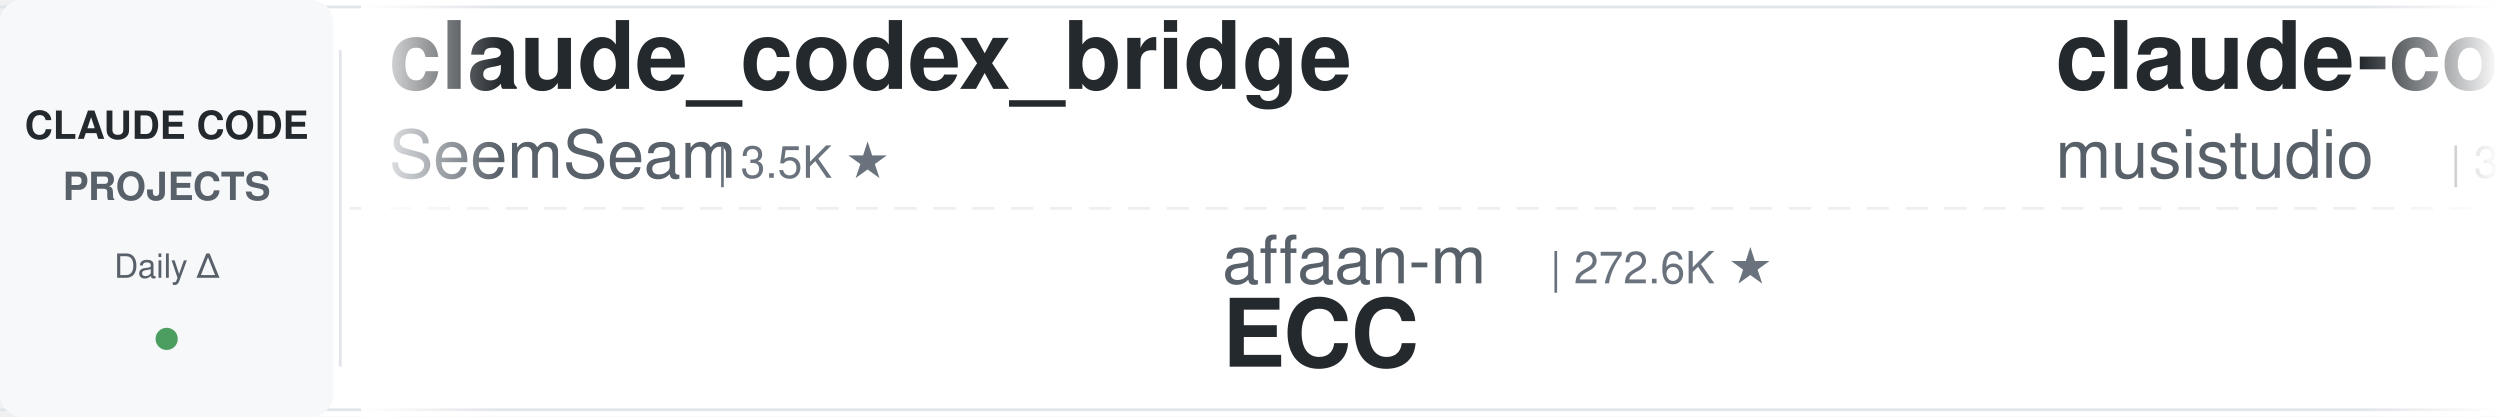
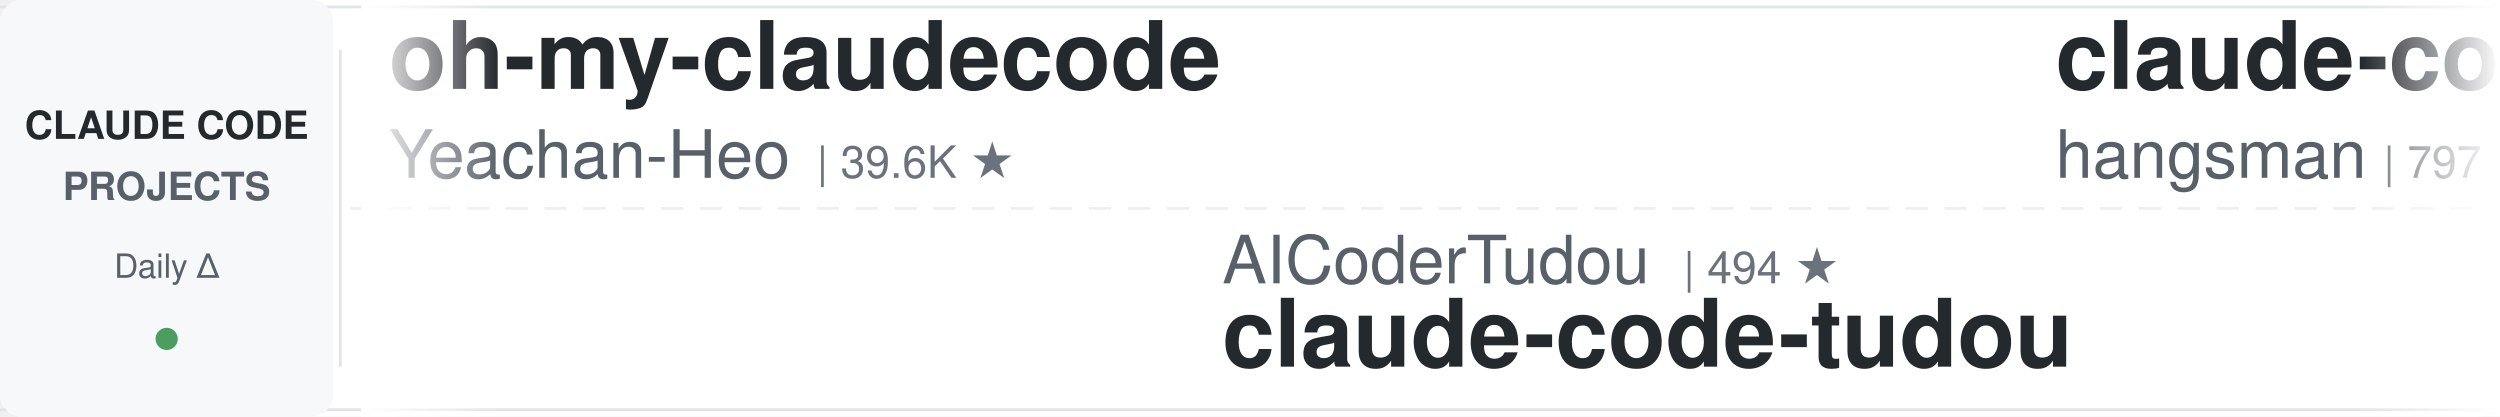
<svg xmlns="http://www.w3.org/2000/svg" width="900" height="150">
  <defs>
    <linearGradient id="leftFade" x1="0%" y1="0%" x2="100%" y2="0%">
      <stop offset="0%" style="stop-color:#ffffff;stop-opacity:1" />
      <stop offset="100%" style="stop-color:#ffffff;stop-opacity:0" />
    </linearGradient>
    <linearGradient id="rightFade" x1="0%" y1="0%" x2="100%" y2="0%">
      <stop offset="0%" style="stop-color:#ffffff;stop-opacity:0" />
      <stop offset="100%" style="stop-color:#ffffff;stop-opacity:1" />
    </linearGradient>
  </defs>
  <rect width="900" height="150" fill="#ffffff" rx="8" />
  <rect x="0" y="2" width="900" height="1" fill="#e1e4e8" />
  <rect x="0" y="147" width="900" height="1" fill="#e1e4e8" />
  <line x1="0" y1="75" x2="900" y2="75" stroke="#e1e4e8" stroke-width="1" stroke-dasharray="8 6" opacity="0.6" />
  <rect x="0" y="0" width="120" height="150" fill="#f6f8fa" rx="8" />
  <text x="60" y="50" font-family="-apple-system, BlinkMacSystemFont, 'Segoe UI', Helvetica, Arial, sans-serif" font-size="14" font-weight="600" fill="#24292e" text-anchor="middle">CLAUDE CODE</text>
  <text x="60" y="72" font-family="-apple-system, BlinkMacSystemFont, 'Segoe UI', Helvetica, Arial, sans-serif" font-size="14" font-weight="600" fill="#586069" text-anchor="middle">PROJECTS</text>
  <text x="60" y="100" font-family="-apple-system, BlinkMacSystemFont, 'Segoe UI', Helvetica, Arial, sans-serif" font-size="12" font-weight="500" fill="#586069" text-anchor="middle">Daily Δ</text>
  <circle cx="60" cy="122" r="4" fill="#22863a" opacity="0.8" />
  <rect x="122" y="18" width="1" height="114" fill="#e1e4e8" />
  <clipPath id="tickerClip">
    <rect x="130" y="0" width="770" height="150" />
  </clipPath>
  <g clip-path="url(#tickerClip)">
    <g id="tickerItems">
      <animateTransform attributeName="transform" attributeType="XML" type="translate" from="0 0" to="-3000 0" dur="54s" repeatCount="indefinite" />
      <g transform="translate(0, 0)">
-         <text x="140" y="32" font-family="-apple-system, BlinkMacSystemFont, 'Segoe UI', Helvetica, Arial, sans-serif" font-size="34" font-weight="600" fill="#24292e">claude_codex_bridge</text>
-         <text x="140" y="64" font-family="-apple-system, BlinkMacSystemFont, 'Segoe UI', Helvetica, Arial, sans-serif" font-size="24" font-weight="400" fill="#586069">SeemSeam</text>
-         <text x="258" y="64" font-family="-apple-system, BlinkMacSystemFont, 'Segoe UI', Helvetica, Arial, sans-serif" font-size="16" font-weight="500" fill="#6a737d">| 3.5K ★</text>
+         <text x="140" y="32" font-family="-apple-system, BlinkMacSystemFont, 'Segoe UI', Helvetica, Arial, sans-serif" font-size="34" font-weight="600" fill="#24292e">oh-my-claudecode</text>
+         <text x="140" y="64" font-family="-apple-system, BlinkMacSystemFont, 'Segoe UI', Helvetica, Arial, sans-serif" font-size="24" font-weight="400" fill="#586069">Yeachan-Heo</text>
+         <text x="294" y="64" font-family="-apple-system, BlinkMacSystemFont, 'Segoe UI', Helvetica, Arial, sans-serif" font-size="16" font-weight="500" fill="#6a737d">| 39.6K ★</text>
      </g>
      <g transform="translate(300, 0)">
-         <text x="140" y="102" font-family="-apple-system, BlinkMacSystemFont, 'Segoe UI', Helvetica, Arial, sans-serif" font-size="24" font-weight="400" fill="#586069">affaan-m</text>
-         <text x="258" y="102" font-family="-apple-system, BlinkMacSystemFont, 'Segoe UI', Helvetica, Arial, sans-serif" font-size="16" font-weight="500" fill="#6a737d">| 272.6K ★</text>
-         <text x="140" y="132" font-family="-apple-system, BlinkMacSystemFont, 'Segoe UI', Helvetica, Arial, sans-serif" font-size="34" font-weight="600" fill="#24292e">ECC</text>
+         <text x="140" y="102" font-family="-apple-system, BlinkMacSystemFont, 'Segoe UI', Helvetica, Arial, sans-serif" font-size="24" font-weight="400" fill="#586069">AICoderTudou</text>
+         <text x="306" y="102" font-family="-apple-system, BlinkMacSystemFont, 'Segoe UI', Helvetica, Arial, sans-serif" font-size="16" font-weight="500" fill="#6a737d">| 494 ★</text>
+         <text x="140" y="132" font-family="-apple-system, BlinkMacSystemFont, 'Segoe UI', Helvetica, Arial, sans-serif" font-size="34" font-weight="600" fill="#24292e">claude-code-tudou</text>
      </g>
      <g transform="translate(600, 0)">
-         <text x="140" y="32" font-family="-apple-system, BlinkMacSystemFont, 'Segoe UI', Helvetica, Arial, sans-serif" font-size="34" font-weight="600" fill="#24292e">claude-code-router</text>
-         <text x="140" y="64" font-family="-apple-system, BlinkMacSystemFont, 'Segoe UI', Helvetica, Arial, sans-serif" font-size="24" font-weight="400" fill="#586069">musistudio</text>
-         <text x="282" y="64" font-family="-apple-system, BlinkMacSystemFont, 'Segoe UI', Helvetica, Arial, sans-serif" font-size="16" font-weight="500" fill="#6a737d">| 37.5K ★</text>
+         <text x="140" y="32" font-family="-apple-system, BlinkMacSystemFont, 'Segoe UI', Helvetica, Arial, sans-serif" font-size="34" font-weight="600" fill="#24292e">claude-code-source</text>
+         <text x="140" y="64" font-family="-apple-system, BlinkMacSystemFont, 'Segoe UI', Helvetica, Arial, sans-serif" font-size="24" font-weight="400" fill="#586069">hangsman</text>
+         <text x="258" y="64" font-family="-apple-system, BlinkMacSystemFont, 'Segoe UI', Helvetica, Arial, sans-serif" font-size="16" font-weight="500" fill="#6a737d">| 797 ★</text>
      </g>
      <g transform="translate(900, 0)">
-         <text x="140" y="102" font-family="-apple-system, BlinkMacSystemFont, 'Segoe UI', Helvetica, Arial, sans-serif" font-size="24" font-weight="400" fill="#586069">oboard</text>
-         <text x="234" y="102" font-family="-apple-system, BlinkMacSystemFont, 'Segoe UI', Helvetica, Arial, sans-serif" font-size="16" font-weight="500" fill="#6a737d">| 3.3K ★</text>
-         <text x="140" y="132" font-family="-apple-system, BlinkMacSystemFont, 'Segoe UI', Helvetica, Arial, sans-serif" font-size="34" font-weight="600" fill="#24292e">claude-code-rev</text>
+         <text x="140" y="102" font-family="-apple-system, BlinkMacSystemFont, 'Segoe UI', Helvetica, Arial, sans-serif" font-size="24" font-weight="400" fill="#586069">FlorianBruniaux</text>
+         <text x="342" y="102" font-family="-apple-system, BlinkMacSystemFont, 'Segoe UI', Helvetica, Arial, sans-serif" font-size="16" font-weight="500" fill="#6a737d">| 6.1K ★</text>
+         <text x="140" y="132" font-family="-apple-system, BlinkMacSystemFont, 'Segoe UI', Helvetica, Arial, sans-serif" font-size="34" font-weight="600" fill="#24292e">claude-code-ultimate-gui...</text>
      </g>
      <g transform="translate(1200, 0)">
-         <text x="140" y="32" font-family="-apple-system, BlinkMacSystemFont, 'Segoe UI', Helvetica, Arial, sans-serif" font-size="34" font-weight="600" fill="#24292e">awesome-claude-code-tool...</text>
-         <text x="140" y="64" font-family="-apple-system, BlinkMacSystemFont, 'Segoe UI', Helvetica, Arial, sans-serif" font-size="24" font-weight="400" fill="#586069">rohitg00</text>
-         <text x="258" y="64" font-family="-apple-system, BlinkMacSystemFont, 'Segoe UI', Helvetica, Arial, sans-serif" font-size="16" font-weight="500" fill="#6a737d">| 2.7K ★</text>
+         <text x="140" y="32" font-family="-apple-system, BlinkMacSystemFont, 'Segoe UI', Helvetica, Arial, sans-serif" font-size="34" font-weight="600" fill="#24292e">claude-code-proxy</text>
+         <text x="140" y="64" font-family="-apple-system, BlinkMacSystemFont, 'Segoe UI', Helvetica, Arial, sans-serif" font-size="24" font-weight="400" fill="#586069">1rgs</text>
+         <text x="210" y="64" font-family="-apple-system, BlinkMacSystemFont, 'Segoe UI', Helvetica, Arial, sans-serif" font-size="16" font-weight="500" fill="#6a737d">| 3.8K ★</text>
      </g>
      <g transform="translate(1500, 0)">
-         <text x="140" y="102" font-family="-apple-system, BlinkMacSystemFont, 'Segoe UI', Helvetica, Arial, sans-serif" font-size="24" font-weight="400" fill="#586069">hangsman</text>
-         <text x="258" y="102" font-family="-apple-system, BlinkMacSystemFont, 'Segoe UI', Helvetica, Arial, sans-serif" font-size="16" font-weight="500" fill="#6a737d">| 797 ★</text>
-         <text x="140" y="132" font-family="-apple-system, BlinkMacSystemFont, 'Segoe UI', Helvetica, Arial, sans-serif" font-size="34" font-weight="600" fill="#24292e">claude-code-source</text>
+         <text x="140" y="102" font-family="-apple-system, BlinkMacSystemFont, 'Segoe UI', Helvetica, Arial, sans-serif" font-size="24" font-weight="400" fill="#586069">disler</text>
+         <text x="234" y="102" font-family="-apple-system, BlinkMacSystemFont, 'Segoe UI', Helvetica, Arial, sans-serif" font-size="16" font-weight="500" fill="#6a737d">| 3.9K ★</text>
+         <text x="140" y="132" font-family="-apple-system, BlinkMacSystemFont, 'Segoe UI', Helvetica, Arial, sans-serif" font-size="34" font-weight="600" fill="#24292e">claude-code-hooks-master...</text>
      </g>
      <g transform="translate(1800, 0)">
-         <text x="140" y="32" font-family="-apple-system, BlinkMacSystemFont, 'Segoe UI', Helvetica, Arial, sans-serif" font-size="34" font-weight="600" fill="#24292e">system_prompts_leaks</text>
-         <text x="140" y="64" font-family="-apple-system, BlinkMacSystemFont, 'Segoe UI', Helvetica, Arial, sans-serif" font-size="24" font-weight="400" fill="#586069">asgeirtj</text>
-         <text x="258" y="64" font-family="-apple-system, BlinkMacSystemFont, 'Segoe UI', Helvetica, Arial, sans-serif" font-size="16" font-weight="500" fill="#6a737d">| 68.9K ★</text>
+         <text x="140" y="32" font-family="-apple-system, BlinkMacSystemFont, 'Segoe UI', Helvetica, Arial, sans-serif" font-size="34" font-weight="600" fill="#24292e">claude-code-rev</text>
+         <text x="140" y="64" font-family="-apple-system, BlinkMacSystemFont, 'Segoe UI', Helvetica, Arial, sans-serif" font-size="24" font-weight="400" fill="#586069">oboard</text>
+         <text x="234" y="64" font-family="-apple-system, BlinkMacSystemFont, 'Segoe UI', Helvetica, Arial, sans-serif" font-size="16" font-weight="500" fill="#6a737d">| 3.3K ★</text>
      </g>
      <g transform="translate(2100, 0)">
-         <text x="140" y="102" font-family="-apple-system, BlinkMacSystemFont, 'Segoe UI', Helvetica, Arial, sans-serif" font-size="24" font-weight="400" fill="#586069">digitalsamba</text>
-         <text x="306" y="102" font-family="-apple-system, BlinkMacSystemFont, 'Segoe UI', Helvetica, Arial, sans-serif" font-size="16" font-weight="500" fill="#6a737d">| 2.2K ★</text>
-         <text x="140" y="132" font-family="-apple-system, BlinkMacSystemFont, 'Segoe UI', Helvetica, Arial, sans-serif" font-size="34" font-weight="600" fill="#24292e">claude-code-video-toolki...</text>
+         <text x="140" y="102" font-family="-apple-system, BlinkMacSystemFont, 'Segoe UI', Helvetica, Arial, sans-serif" font-size="24" font-weight="400" fill="#586069">repowise-dev</text>
+         <text x="306" y="102" font-family="-apple-system, BlinkMacSystemFont, 'Segoe UI', Helvetica, Arial, sans-serif" font-size="16" font-weight="500" fill="#6a737d">| 1.2K ★</text>
+         <text x="140" y="132" font-family="-apple-system, BlinkMacSystemFont, 'Segoe UI', Helvetica, Arial, sans-serif" font-size="34" font-weight="600" fill="#24292e">claude-code-prompts</text>
      </g>
      <g transform="translate(2400, 0)">
-         <text x="140" y="32" font-family="-apple-system, BlinkMacSystemFont, 'Segoe UI', Helvetica, Arial, sans-serif" font-size="34" font-weight="600" fill="#24292e">claude-code-guide</text>
-         <text x="140" y="64" font-family="-apple-system, BlinkMacSystemFont, 'Segoe UI', Helvetica, Arial, sans-serif" font-size="24" font-weight="400" fill="#586069">zebbern</text>
-         <text x="246" y="64" font-family="-apple-system, BlinkMacSystemFont, 'Segoe UI', Helvetica, Arial, sans-serif" font-size="16" font-weight="500" fill="#6a737d">| 4.6K ★</text>
+         <text x="140" y="32" font-family="-apple-system, BlinkMacSystemFont, 'Segoe UI', Helvetica, Arial, sans-serif" font-size="34" font-weight="600" fill="#24292e">Open-ClaudeCode</text>
+         <text x="140" y="64" font-family="-apple-system, BlinkMacSystemFont, 'Segoe UI', Helvetica, Arial, sans-serif" font-size="24" font-weight="400" fill="#586069">LING71671</text>
+         <text x="270" y="64" font-family="-apple-system, BlinkMacSystemFont, 'Segoe UI', Helvetica, Arial, sans-serif" font-size="16" font-weight="500" fill="#6a737d">| 962 ★</text>
      </g>
      <g transform="translate(2700, 0)">
-         <text x="140" y="102" font-family="-apple-system, BlinkMacSystemFont, 'Segoe UI', Helvetica, Arial, sans-serif" font-size="24" font-weight="400" fill="#586069">OneRedOak</text>
-         <text x="270" y="102" font-family="-apple-system, BlinkMacSystemFont, 'Segoe UI', Helvetica, Arial, sans-serif" font-size="16" font-weight="500" fill="#6a737d">| 3.9K ★</text>
-         <text x="140" y="132" font-family="-apple-system, BlinkMacSystemFont, 'Segoe UI', Helvetica, Arial, sans-serif" font-size="34" font-weight="600" fill="#24292e">claude-code-workflows</text>
+         <text x="140" y="102" font-family="-apple-system, BlinkMacSystemFont, 'Segoe UI', Helvetica, Arial, sans-serif" font-size="24" font-weight="400" fill="#586069">kodu-ai</text>
+         <text x="246" y="102" font-family="-apple-system, BlinkMacSystemFont, 'Segoe UI', Helvetica, Arial, sans-serif" font-size="16" font-weight="500" fill="#6a737d">| 5.2K ★</text>
+         <text x="140" y="132" font-family="-apple-system, BlinkMacSystemFont, 'Segoe UI', Helvetica, Arial, sans-serif" font-size="34" font-weight="600" fill="#24292e">claude-coder</text>
      </g>
      <g transform="translate(3000, 0)">
-         <text x="140" y="32" font-family="-apple-system, BlinkMacSystemFont, 'Segoe UI', Helvetica, Arial, sans-serif" font-size="34" font-weight="600" fill="#24292e">claude_codex_bridge</text>
-         <text x="140" y="64" font-family="-apple-system, BlinkMacSystemFont, 'Segoe UI', Helvetica, Arial, sans-serif" font-size="24" font-weight="400" fill="#586069">SeemSeam</text>
-         <text x="258" y="64" font-family="-apple-system, BlinkMacSystemFont, 'Segoe UI', Helvetica, Arial, sans-serif" font-size="16" font-weight="500" fill="#6a737d">| 3.5K ★</text>
+         <text x="140" y="32" font-family="-apple-system, BlinkMacSystemFont, 'Segoe UI', Helvetica, Arial, sans-serif" font-size="34" font-weight="600" fill="#24292e">oh-my-claudecode</text>
+         <text x="140" y="64" font-family="-apple-system, BlinkMacSystemFont, 'Segoe UI', Helvetica, Arial, sans-serif" font-size="24" font-weight="400" fill="#586069">Yeachan-Heo</text>
+         <text x="294" y="64" font-family="-apple-system, BlinkMacSystemFont, 'Segoe UI', Helvetica, Arial, sans-serif" font-size="16" font-weight="500" fill="#6a737d">| 39.6K ★</text>
      </g>
      <g transform="translate(3300, 0)">
-         <text x="140" y="102" font-family="-apple-system, BlinkMacSystemFont, 'Segoe UI', Helvetica, Arial, sans-serif" font-size="24" font-weight="400" fill="#586069">affaan-m</text>
-         <text x="258" y="102" font-family="-apple-system, BlinkMacSystemFont, 'Segoe UI', Helvetica, Arial, sans-serif" font-size="16" font-weight="500" fill="#6a737d">| 272.6K ★</text>
-         <text x="140" y="132" font-family="-apple-system, BlinkMacSystemFont, 'Segoe UI', Helvetica, Arial, sans-serif" font-size="34" font-weight="600" fill="#24292e">ECC</text>
+         <text x="140" y="102" font-family="-apple-system, BlinkMacSystemFont, 'Segoe UI', Helvetica, Arial, sans-serif" font-size="24" font-weight="400" fill="#586069">AICoderTudou</text>
+         <text x="306" y="102" font-family="-apple-system, BlinkMacSystemFont, 'Segoe UI', Helvetica, Arial, sans-serif" font-size="16" font-weight="500" fill="#6a737d">| 494 ★</text>
+         <text x="140" y="132" font-family="-apple-system, BlinkMacSystemFont, 'Segoe UI', Helvetica, Arial, sans-serif" font-size="34" font-weight="600" fill="#24292e">claude-code-tudou</text>
      </g>
      <g transform="translate(3600, 0)">
-         <text x="140" y="32" font-family="-apple-system, BlinkMacSystemFont, 'Segoe UI', Helvetica, Arial, sans-serif" font-size="34" font-weight="600" fill="#24292e">claude-code-router</text>
-         <text x="140" y="64" font-family="-apple-system, BlinkMacSystemFont, 'Segoe UI', Helvetica, Arial, sans-serif" font-size="24" font-weight="400" fill="#586069">musistudio</text>
-         <text x="282" y="64" font-family="-apple-system, BlinkMacSystemFont, 'Segoe UI', Helvetica, Arial, sans-serif" font-size="16" font-weight="500" fill="#6a737d">| 37.5K ★</text>
+         <text x="140" y="32" font-family="-apple-system, BlinkMacSystemFont, 'Segoe UI', Helvetica, Arial, sans-serif" font-size="34" font-weight="600" fill="#24292e">claude-code-source</text>
+         <text x="140" y="64" font-family="-apple-system, BlinkMacSystemFont, 'Segoe UI', Helvetica, Arial, sans-serif" font-size="24" font-weight="400" fill="#586069">hangsman</text>
+         <text x="258" y="64" font-family="-apple-system, BlinkMacSystemFont, 'Segoe UI', Helvetica, Arial, sans-serif" font-size="16" font-weight="500" fill="#6a737d">| 797 ★</text>
      </g>
      <g transform="translate(3900, 0)">
-         <text x="140" y="102" font-family="-apple-system, BlinkMacSystemFont, 'Segoe UI', Helvetica, Arial, sans-serif" font-size="24" font-weight="400" fill="#586069">oboard</text>
-         <text x="234" y="102" font-family="-apple-system, BlinkMacSystemFont, 'Segoe UI', Helvetica, Arial, sans-serif" font-size="16" font-weight="500" fill="#6a737d">| 3.3K ★</text>
-         <text x="140" y="132" font-family="-apple-system, BlinkMacSystemFont, 'Segoe UI', Helvetica, Arial, sans-serif" font-size="34" font-weight="600" fill="#24292e">claude-code-rev</text>
+         <text x="140" y="102" font-family="-apple-system, BlinkMacSystemFont, 'Segoe UI', Helvetica, Arial, sans-serif" font-size="24" font-weight="400" fill="#586069">FlorianBruniaux</text>
+         <text x="342" y="102" font-family="-apple-system, BlinkMacSystemFont, 'Segoe UI', Helvetica, Arial, sans-serif" font-size="16" font-weight="500" fill="#6a737d">| 6.1K ★</text>
+         <text x="140" y="132" font-family="-apple-system, BlinkMacSystemFont, 'Segoe UI', Helvetica, Arial, sans-serif" font-size="34" font-weight="600" fill="#24292e">claude-code-ultimate-gui...</text>
      </g>
    </g>
  </g>
  <rect x="130" y="0" width="50" height="150" fill="url(#leftFade)" />
  <rect x="850" y="0" width="50" height="150" fill="url(#rightFade)" />
</svg>
